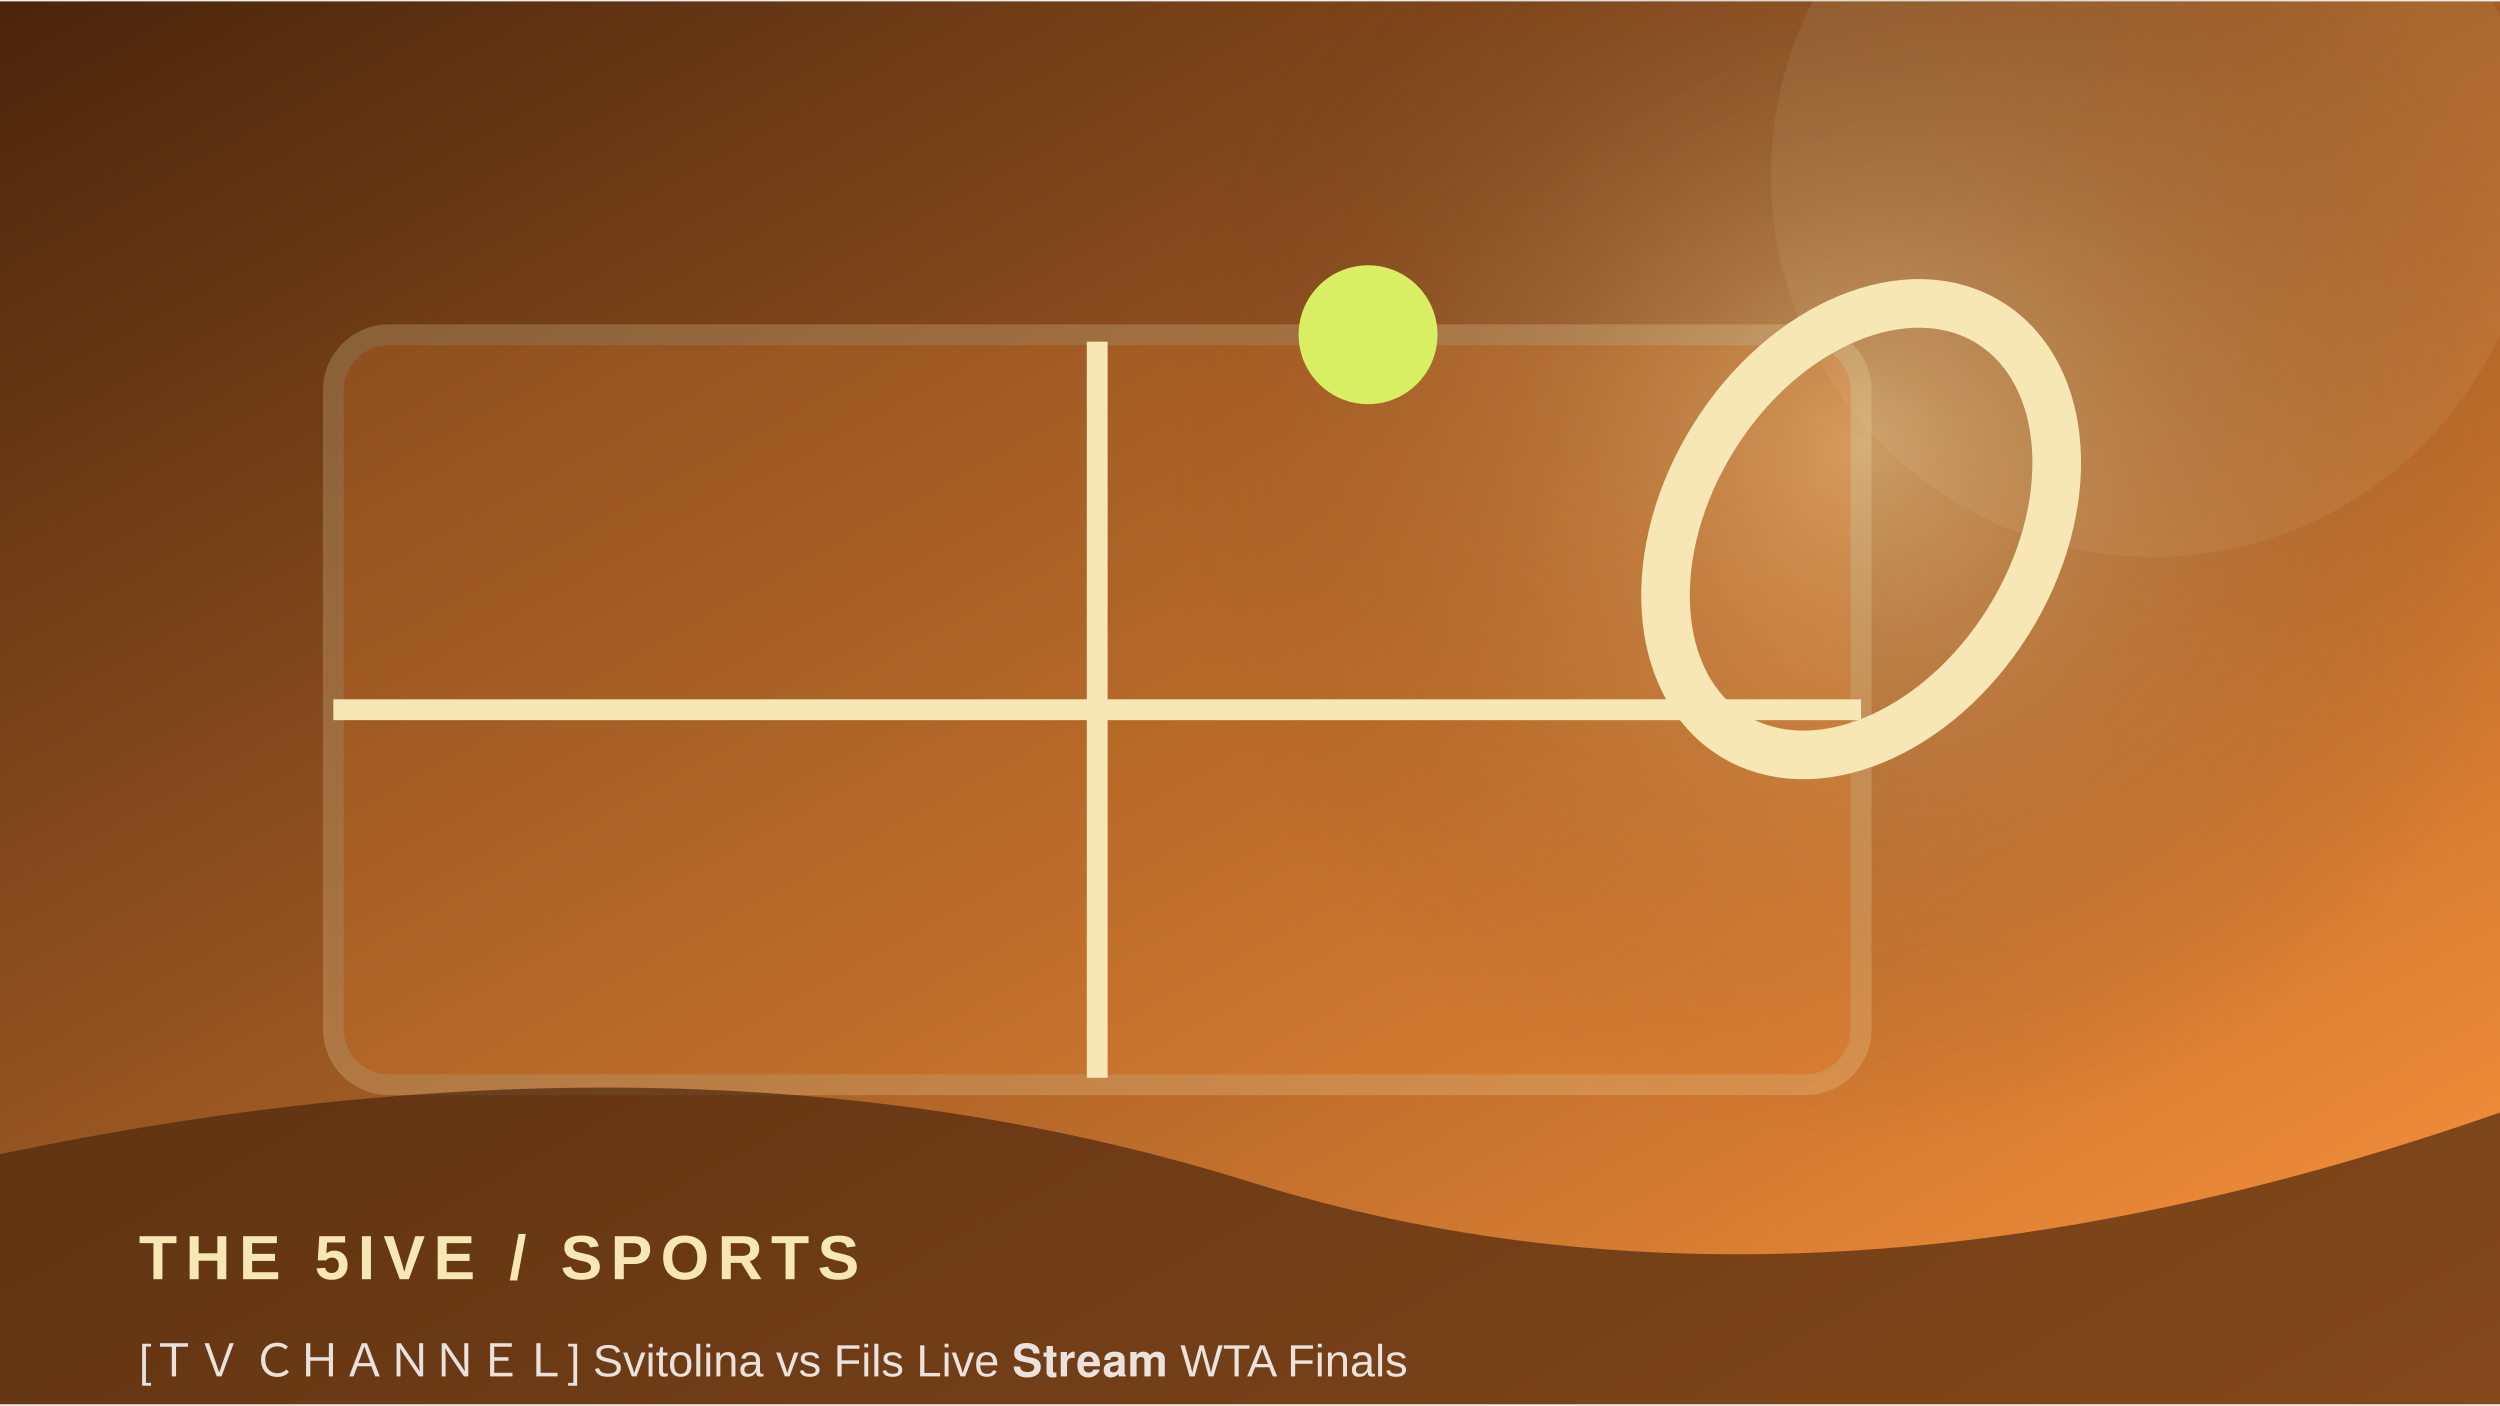
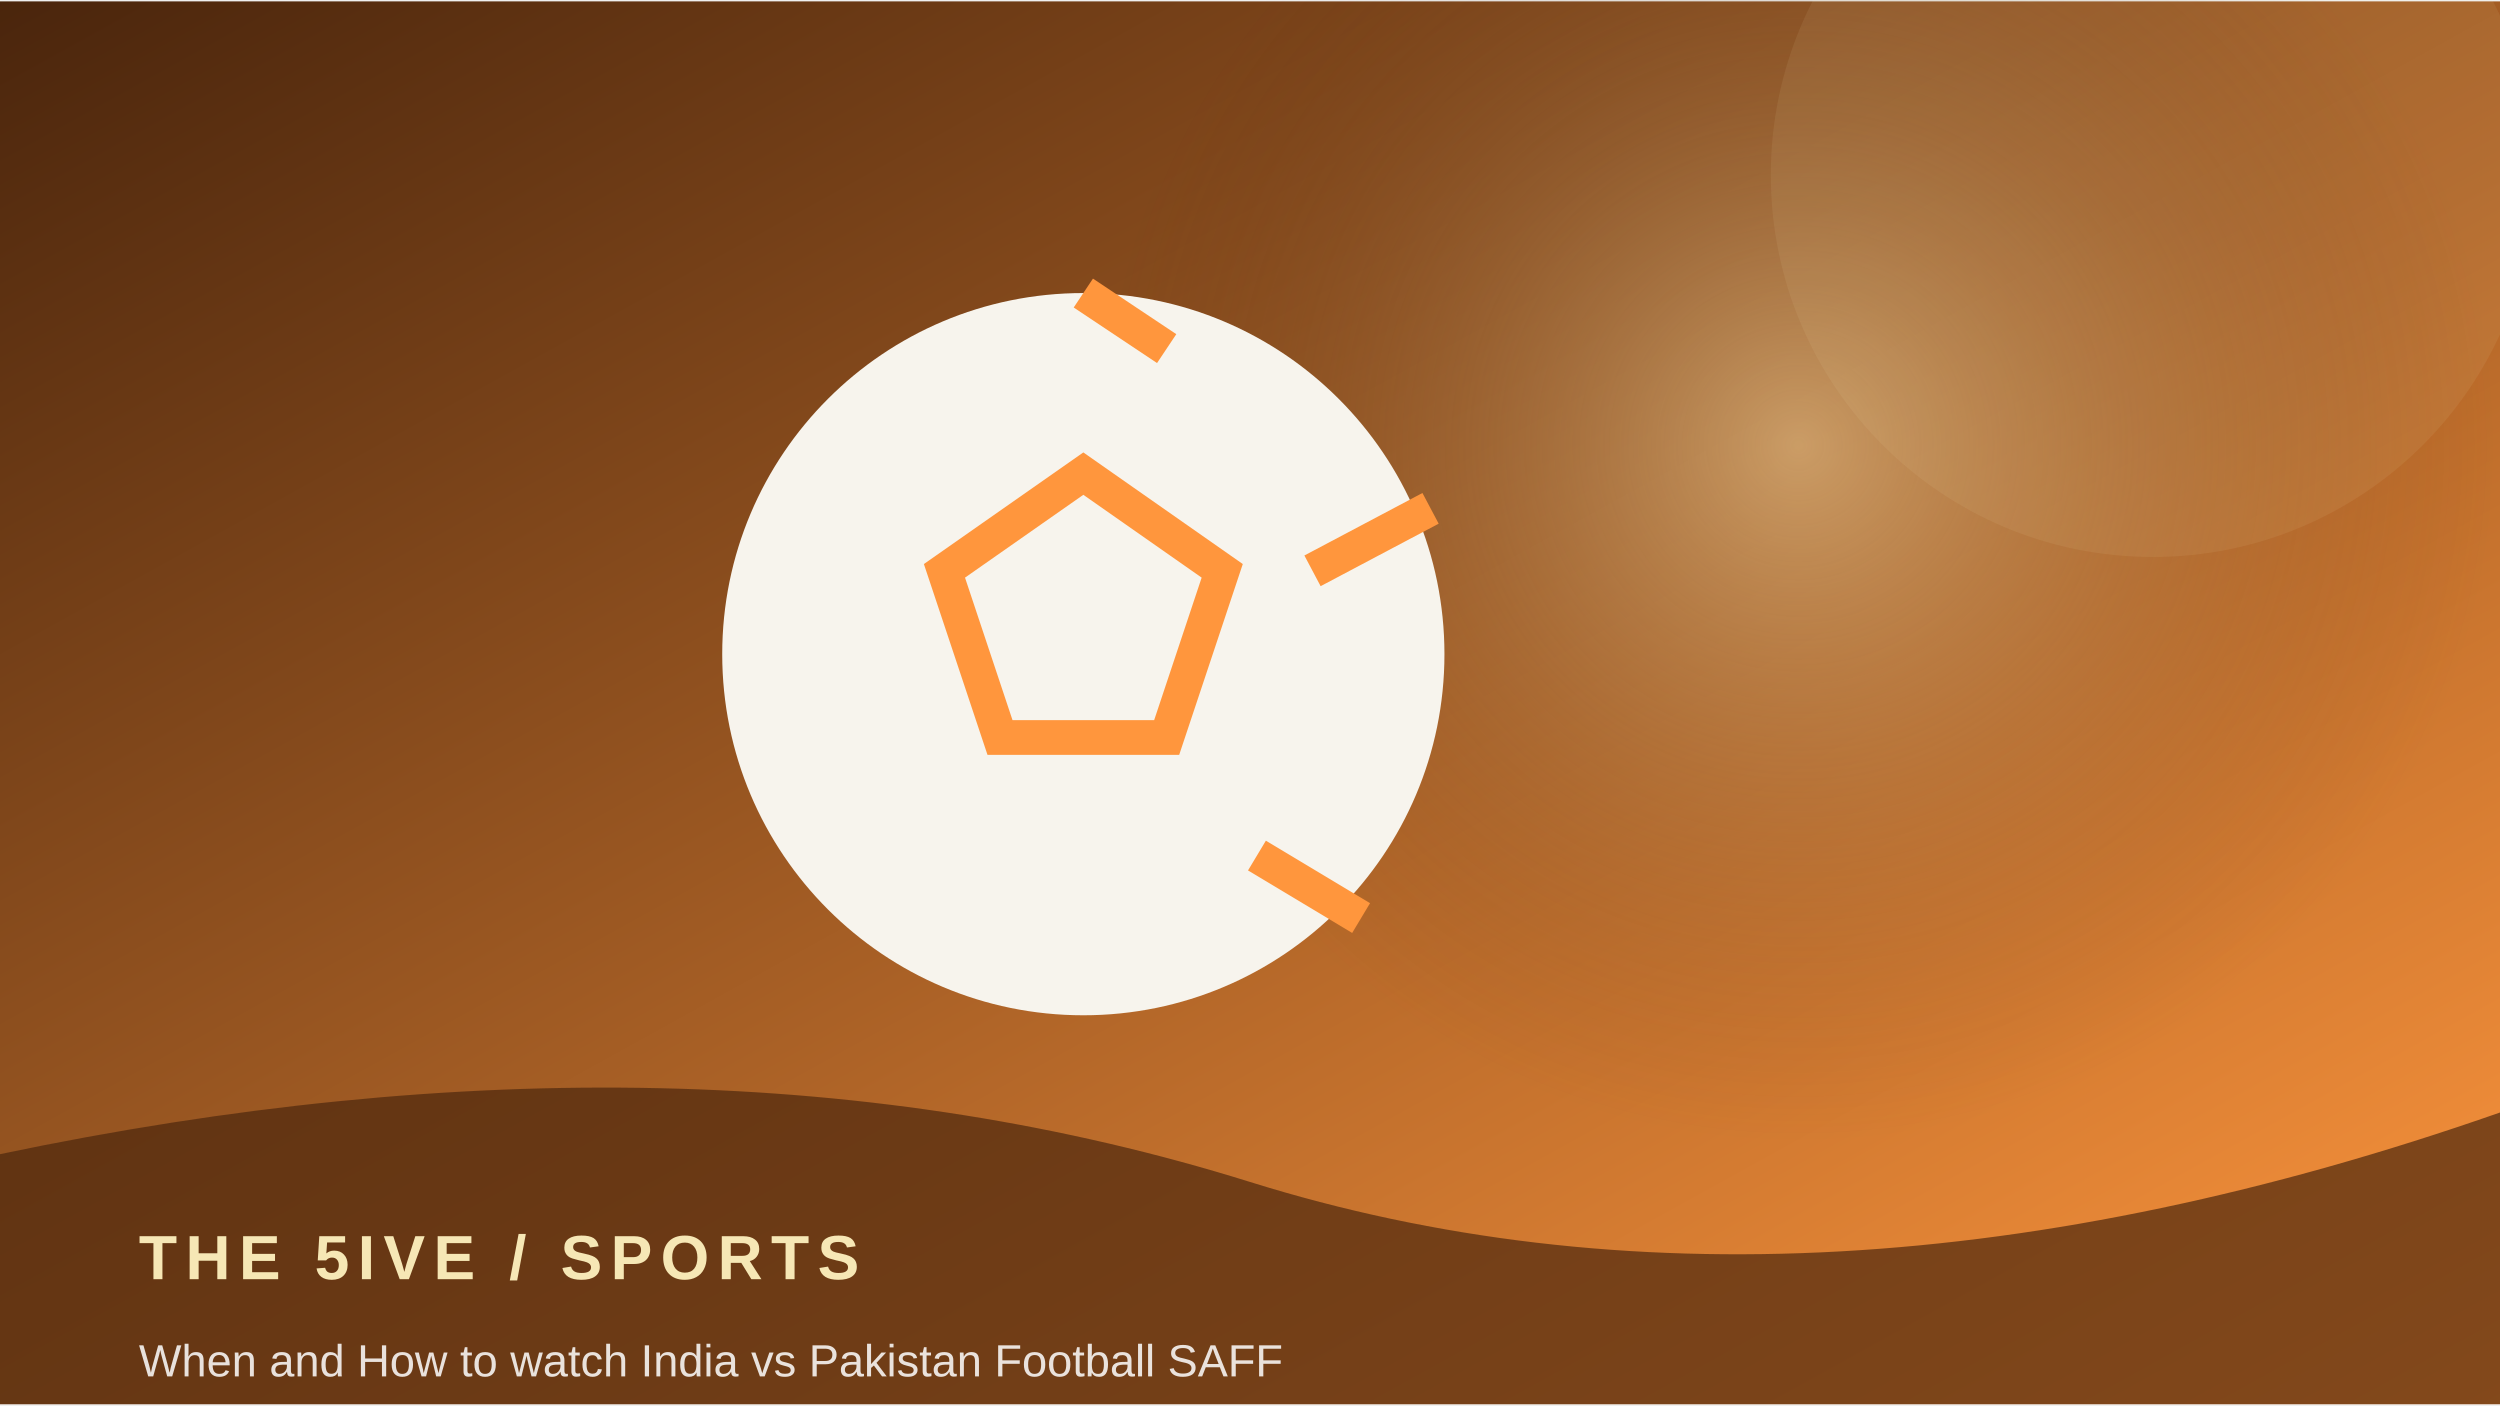
<svg xmlns="http://www.w3.org/2000/svg" width="900" height="506" viewBox="0 0 360 202">
  <defs>
    <linearGradient id="g" x1="0" y1="0" x2="1" y2="1">
      <stop stop-color="#4a250c" />
      <stop offset="1" stop-color="#ff963d" />
    </linearGradient>
    <radialGradient id="r">
      <stop stop-color="#f6e7b5" stop-opacity=".45" />
      <stop offset="1" stop-color="#4a250c" stop-opacity="0" />
    </radialGradient>
  </defs>
  <rect width="360" height="202" fill="url(#g)" />
-   <circle cx="268" cy="64" r="100" fill="url(#r)" />
+   <circle cx="259" cy="64" r="100" fill="url(#r)" />
  <circle cx="310" cy="25" r="55" fill="#f6e7b5" opacity=".08" />
-   <rect x="48" y="48" width="220" height="108" rx="8" fill="#ff963d" opacity=".22" stroke="#f6e7b5" stroke-width="3" />
-   <path d="M158 49 V155 M48 102 H268" stroke="#f6e7b5" stroke-width="3" />
-   <ellipse cx="268" cy="76" rx="25" ry="35" transform="rotate(32 268 76)" stroke="#f6e7b5" stroke-width="7" fill="none" />
-   <circle cx="197" cy="48" r="10" fill="#d9ef63" />
+   <circle cx="156" cy="94" r="52" fill="#f7f4ed" />
+   <path d="M156 68 l20 14 -8 24 h-24 l-8 -24z M156 42 l12 8 M206 73 l-17 9 M196 132 l-15 -9" stroke="#ff963d" stroke-width="5" fill="none" />
  <path d="M0 166 Q100 145 180 170 T360 160 V202 H0Z" fill="#4a250c" opacity=".68" />
  <text x="20" y="184" font-family="Arial,sans-serif" font-size="9" font-weight="700" letter-spacing="1.2" fill="#f6e7b5">THE 5IVE  /  SPORTS</text>
-   <text x="20" y="198" font-family="Arial,sans-serif" font-size="6.5" fill="#ffffff" opacity=".85">[ＴＶ ＣＨＡＮＮＥＬ] Svitolina vs Fils Live 𝐒𝐭𝐫𝐞𝐚𝐦 WTA Finals </text>
+   <text x="20" y="198" font-family="Arial,sans-serif" font-size="6.5" fill="#ffffff" opacity=".85">When and How to watch India vs Pakistan Football SAFF </text>
</svg>
